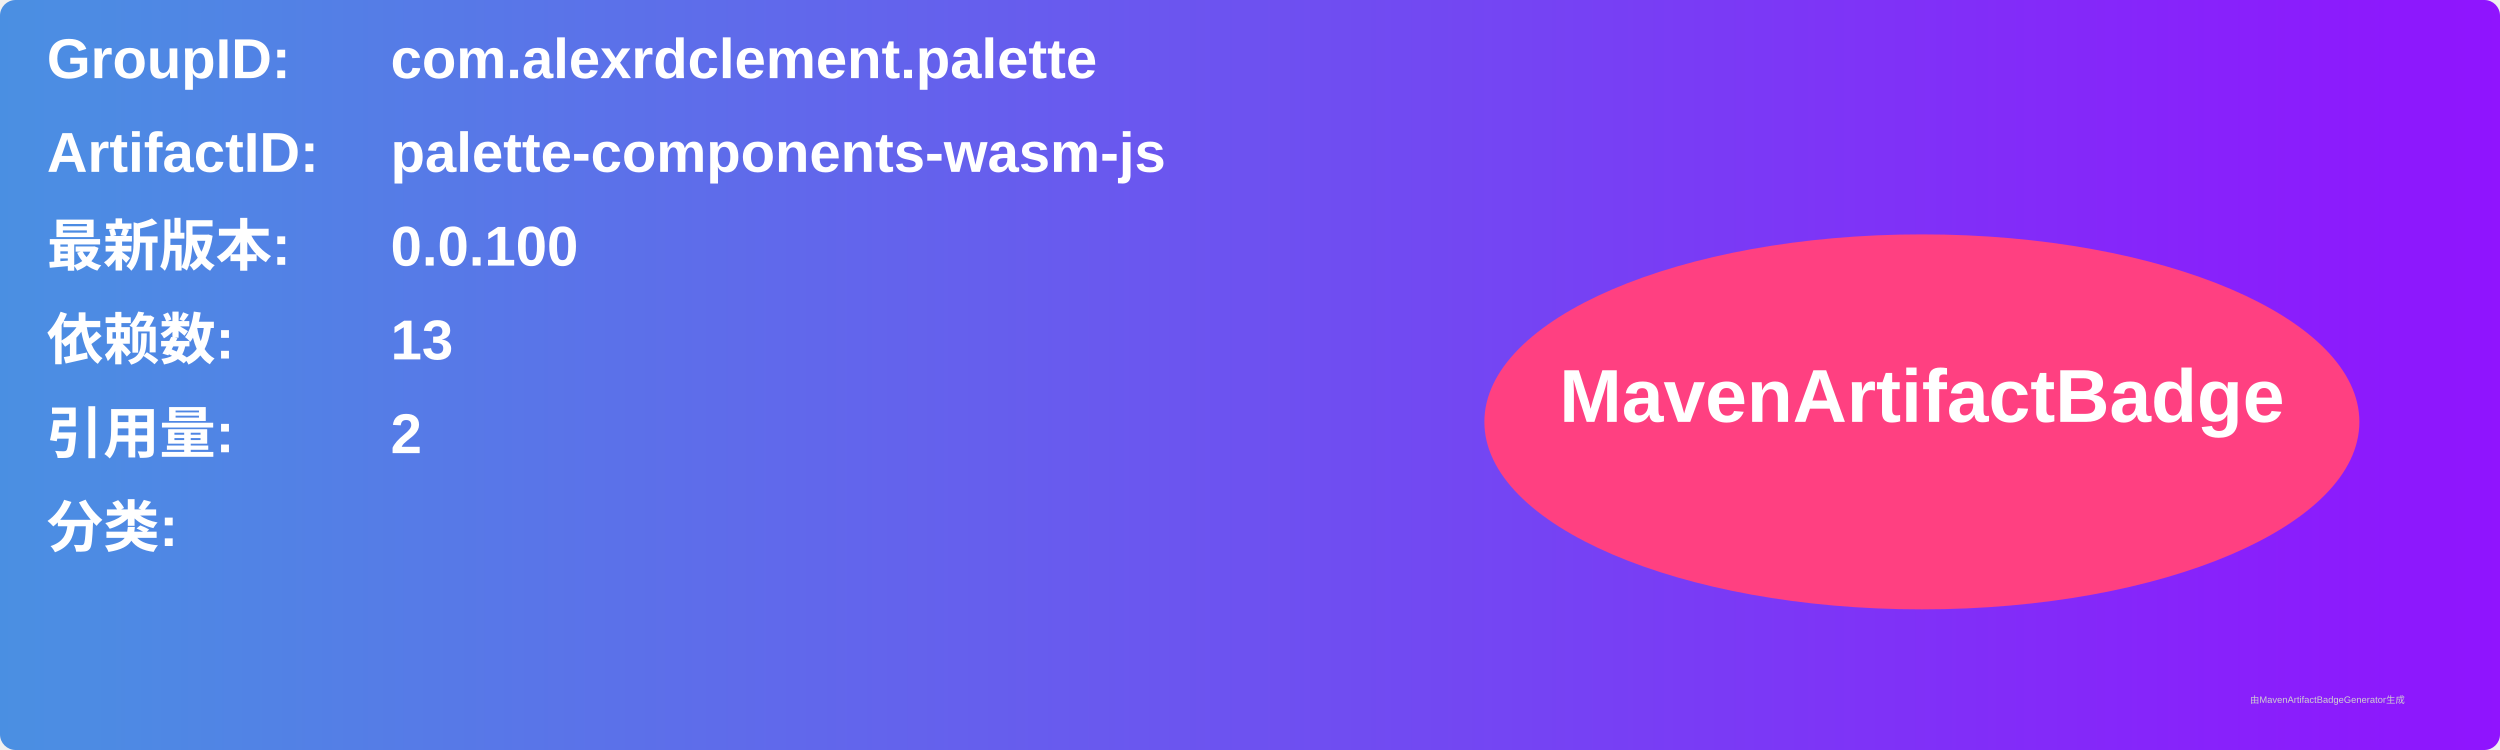
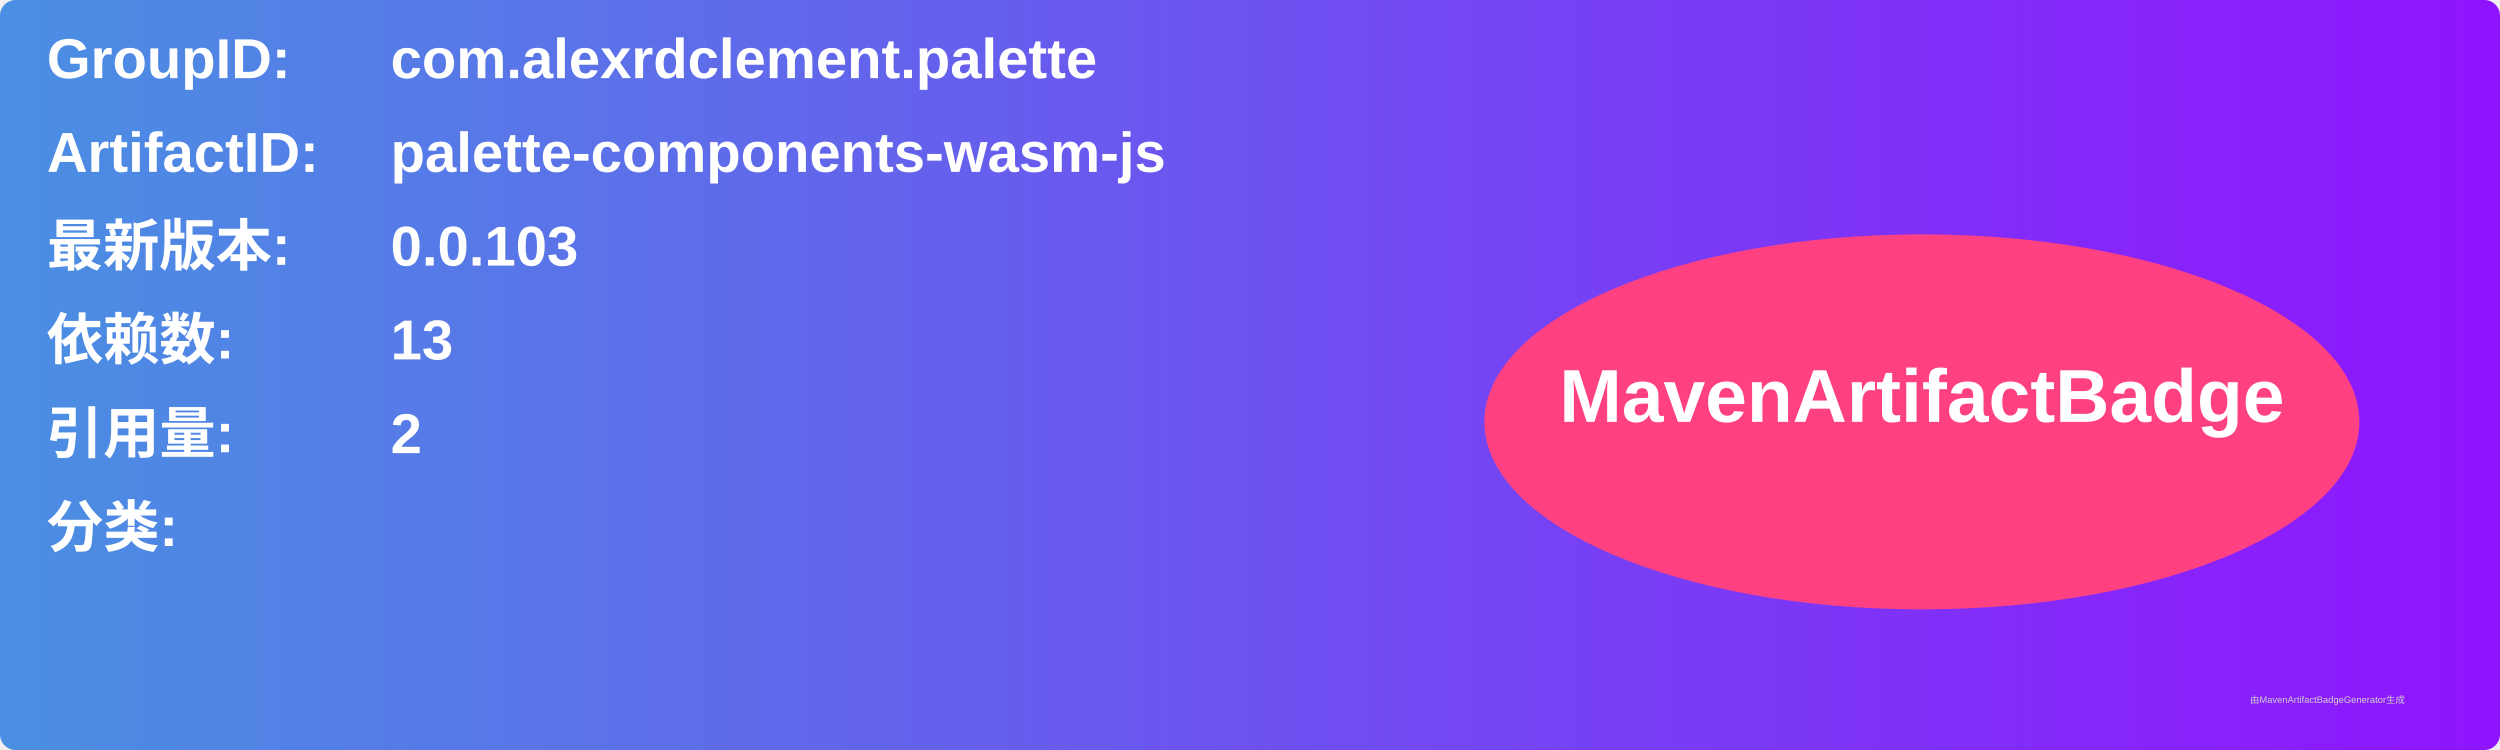
<svg xmlns="http://www.w3.org/2000/svg" width="800" height="240" viewBox="0 0 800 240">
  <linearGradient id="grad" x1="0%" y1="0%" x2="100%" y2="0%">
    <stop offset="0%" stop-color="#4a90e2" />
    <stop offset="100%" stop-color="#9013fe" />
  </linearGradient>
  <rect width="100%" height="100%" rx="5" ry="5" fill="url(#grad)" />
  <g transform="translate(15, 15)">
    <text x="0" y="10" font-family="Arial" font-size="18" fill="white" font-weight="bold" width="260">GroupID:</text>
    <text x="110" y="10" font-family="Arial" font-size="18" fill="white" font-weight="bold" width="460">com.alexrdclement.palette</text>
    <text x="0" y="40" font-family="Arial" font-size="18" fill="white" font-weight="bold" width="260">ArtifactID:</text>
    <text x="110" y="40" font-family="Arial" font-size="18" fill="white" font-weight="bold" width="460">palette-components-wasm-js</text>
    <text x="0" y="70" font-family="Arial" font-size="18" fill="white" font-weight="bold">最新版本:</text>
    <text x="110" y="70" font-family="Arial" font-size="18" fill="white" font-weight="bold">
-       <tspan font-weight="bold">0.0.100</tspan>
+       <tspan font-weight="bold">0.0.103</tspan>
    </text>
    <text x="0" y="100" font-family="Arial" font-size="18" fill="white" font-weight="bold">依赖数: </text>
    <text x="110" y="100" font-family="Arial" font-size="18" fill="white">
      <tspan font-weight="bold">13</tspan>
    </text>
    <text x="0" y="130" font-family="Arial" font-size="18" fill="white" font-weight="bold">引用量: </text>
    <text x="110" y="130" font-family="Arial" font-size="18" fill="white">
      <tspan font-weight="bold">2</tspan>
    </text>
    <text x="0" y="160" font-family="Arial" font-size="18" fill="white" font-weight="bold">分类:</text>
    <text x="10" y="190" font-family="Arial" font-size="10" fill="white">
      <tspan font-weight="bold" />
    </text>
    <ellipse cx="600" cy="120" rx="140" ry="60" fill="#ff4081" />
    <text x="600" y="120" text-anchor="middle" font-family="Arial" font-size="24" fill="white" font-weight="bold">MavenArtifactBadge</text>
  </g>
  <text x="720" y="225" font-family="Arial" font-size="3" fill="#d0d0d0">由MavenArtifactBadgeGenerator生成</text>
</svg>
